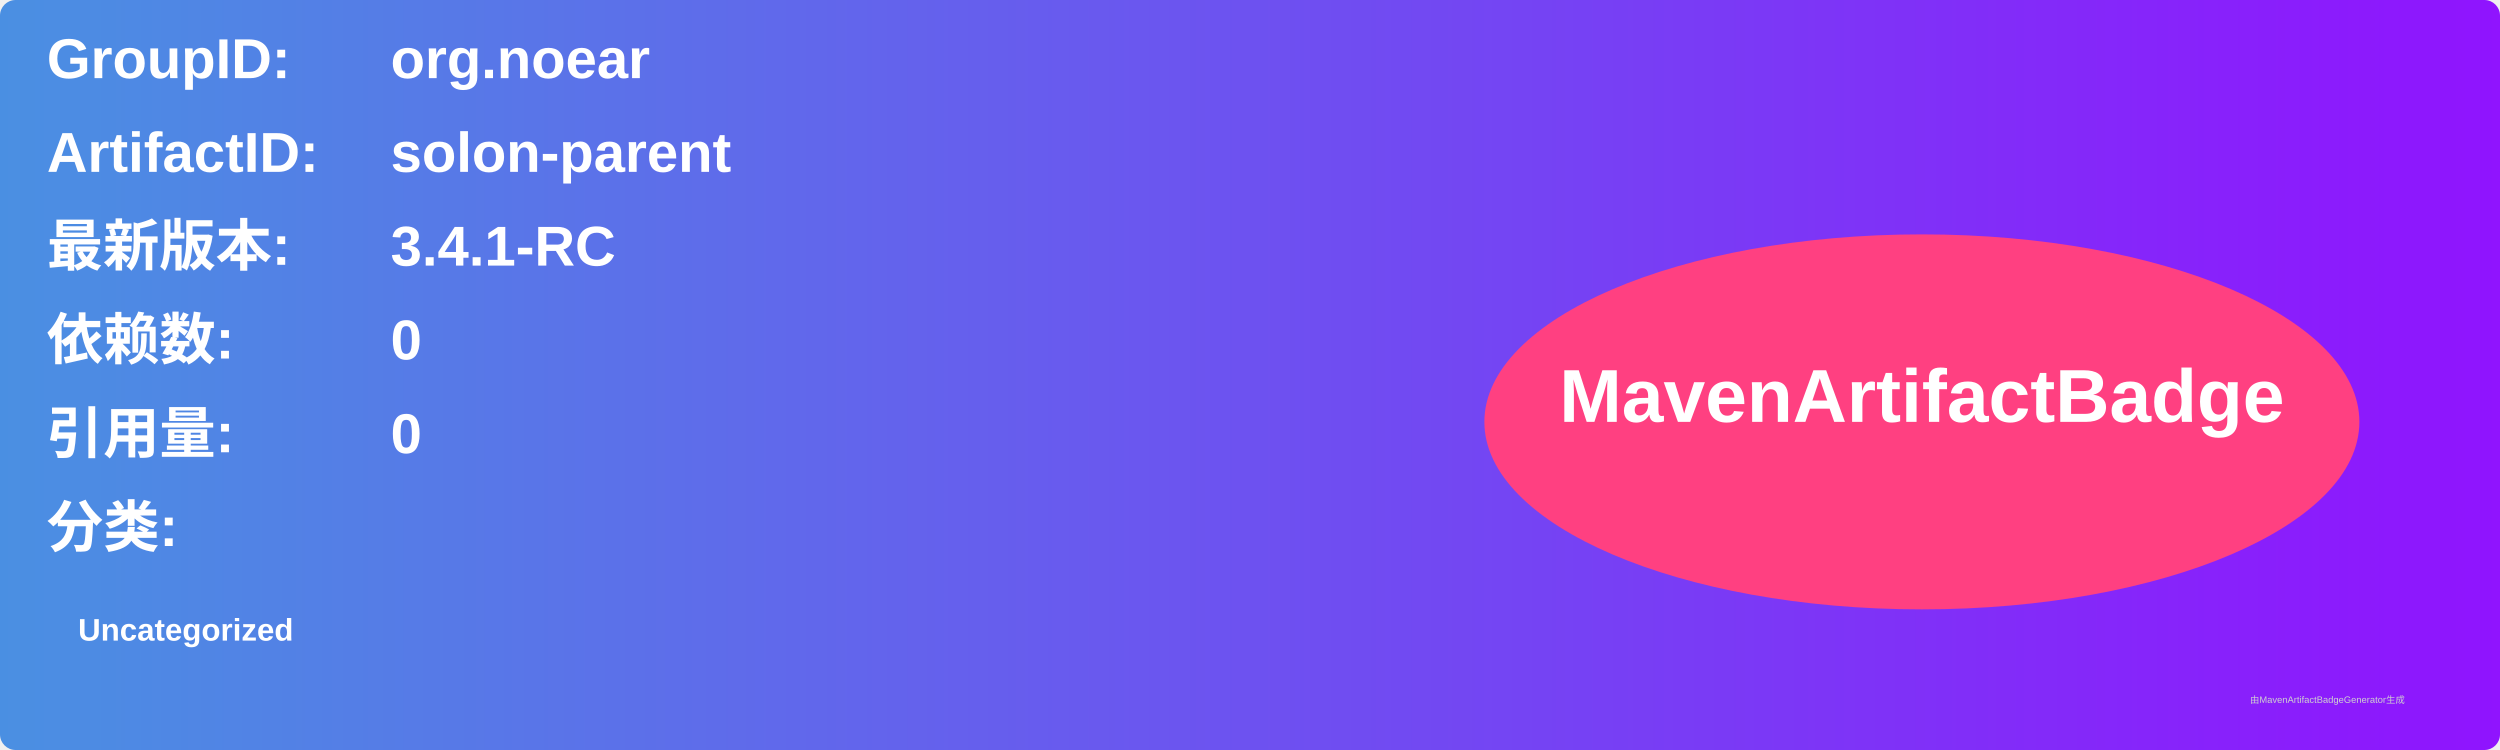
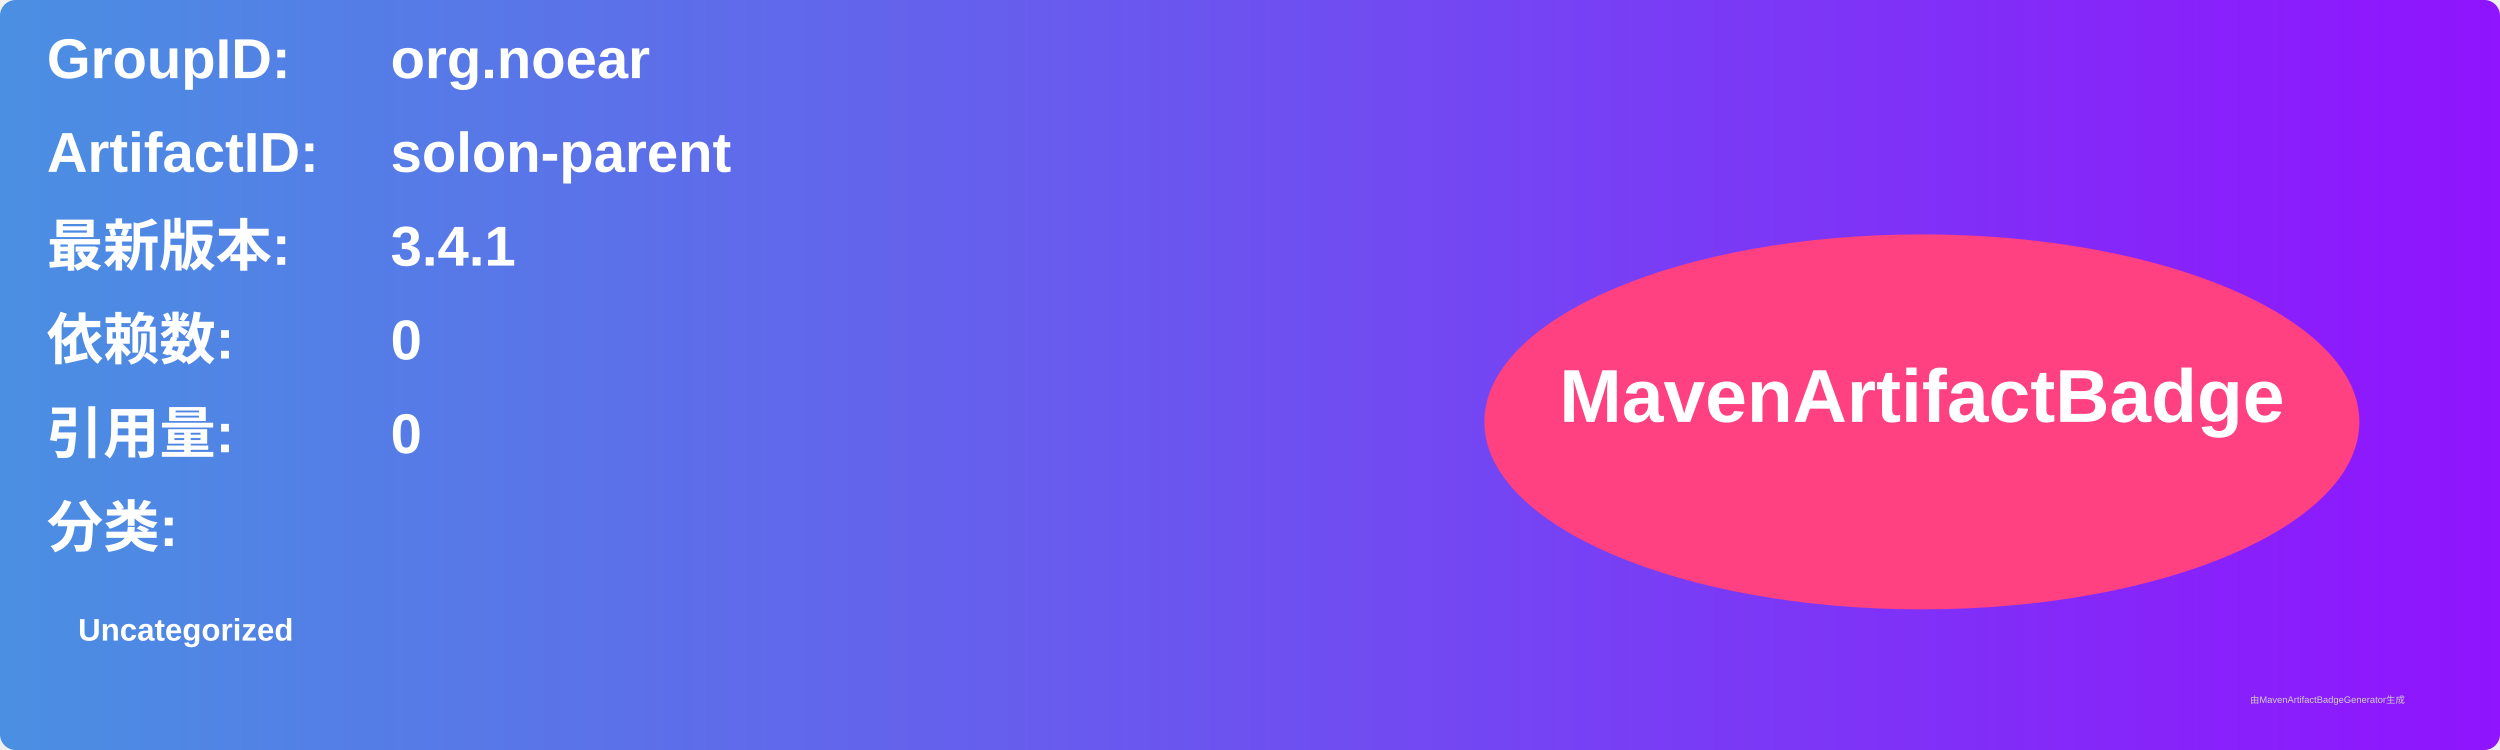
<svg xmlns="http://www.w3.org/2000/svg" width="800" height="240" viewBox="0 0 800 240">
  <linearGradient id="grad" x1="0%" y1="0%" x2="100%" y2="0%">
    <stop offset="0%" stop-color="#4a90e2" />
    <stop offset="100%" stop-color="#9013fe" />
  </linearGradient>
  <rect width="100%" height="100%" rx="5" ry="5" fill="url(#grad)" />
  <g transform="translate(15, 15)">
    <text x="0" y="10" font-family="Arial" font-size="18" fill="white" font-weight="bold" width="260">GroupID:</text>
    <text x="110" y="10" font-family="Arial" font-size="18" fill="white" font-weight="bold" width="460">org.noear</text>
    <text x="0" y="40" font-family="Arial" font-size="18" fill="white" font-weight="bold" width="260">ArtifactID:</text>
    <text x="110" y="40" font-family="Arial" font-size="18" fill="white" font-weight="bold" width="460">solon-parent</text>
    <text x="0" y="70" font-family="Arial" font-size="18" fill="white" font-weight="bold">最新版本:</text>
    <text x="110" y="70" font-family="Arial" font-size="18" fill="white" font-weight="bold">
-       <tspan font-weight="bold">3.4.1-RC</tspan>
+       <tspan font-weight="bold">3.4.1</tspan>
    </text>
    <text x="0" y="100" font-family="Arial" font-size="18" fill="white" font-weight="bold">依赖数: </text>
    <text x="110" y="100" font-family="Arial" font-size="18" fill="white">
      <tspan font-weight="bold">0</tspan>
    </text>
    <text x="0" y="130" font-family="Arial" font-size="18" fill="white" font-weight="bold">引用量: </text>
    <text x="110" y="130" font-family="Arial" font-size="18" fill="white">
      <tspan font-weight="bold">0</tspan>
    </text>
    <text x="0" y="160" font-family="Arial" font-size="18" fill="white" font-weight="bold">分类:</text>
    <text x="10" y="190" font-family="Arial" font-size="10" fill="white">
      <tspan font-weight="bold">Uncategorized</tspan>
    </text>
    <ellipse cx="600" cy="120" rx="140" ry="60" fill="#ff4081" />
    <text x="600" y="120" text-anchor="middle" font-family="Arial" font-size="24" fill="white" font-weight="bold">MavenArtifactBadge</text>
  </g>
  <text x="720" y="225" font-family="Arial" font-size="3" fill="#d0d0d0">由MavenArtifactBadgeGenerator生成</text>
</svg>
